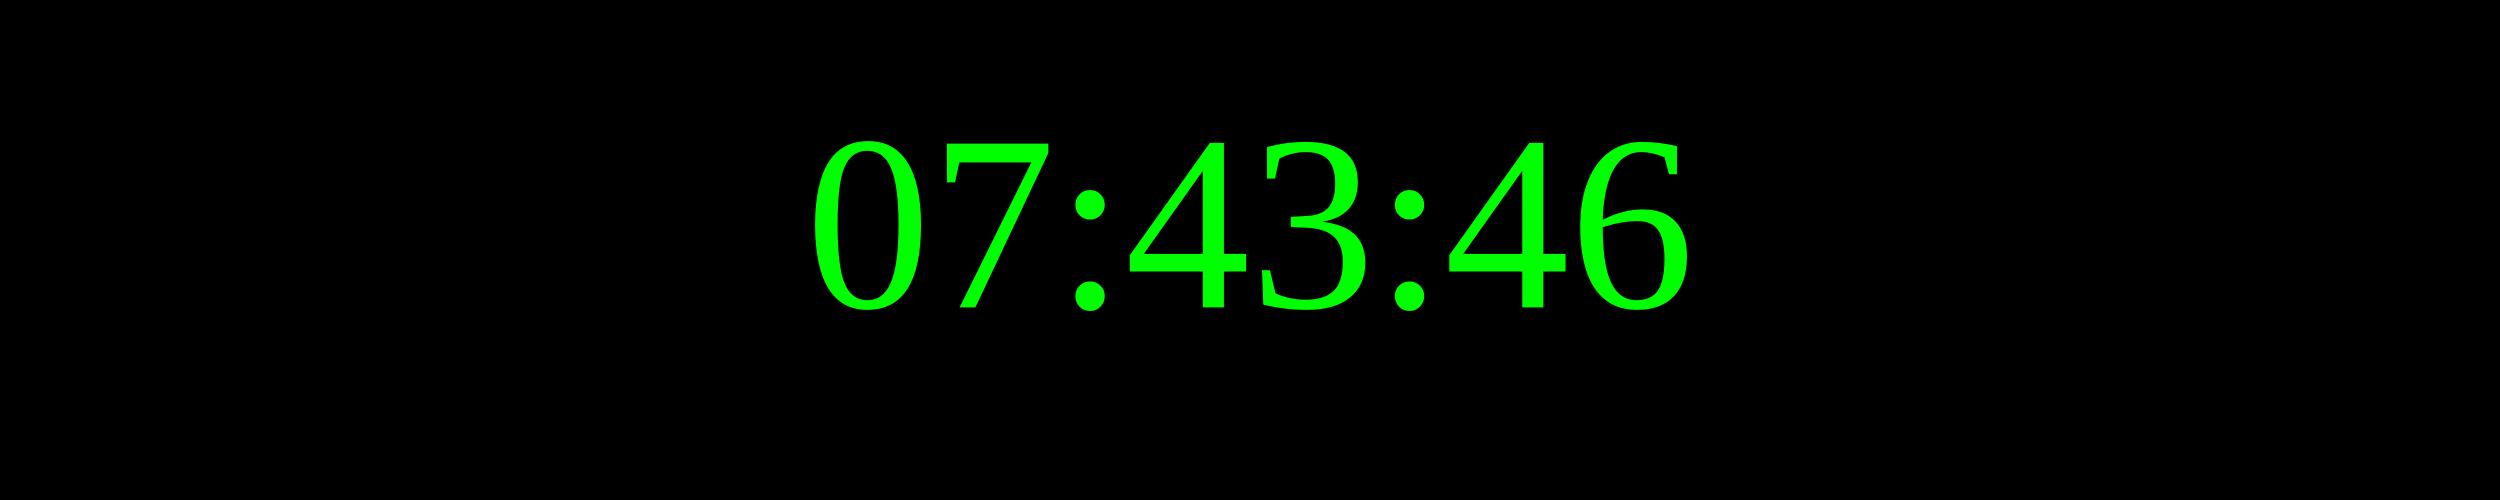
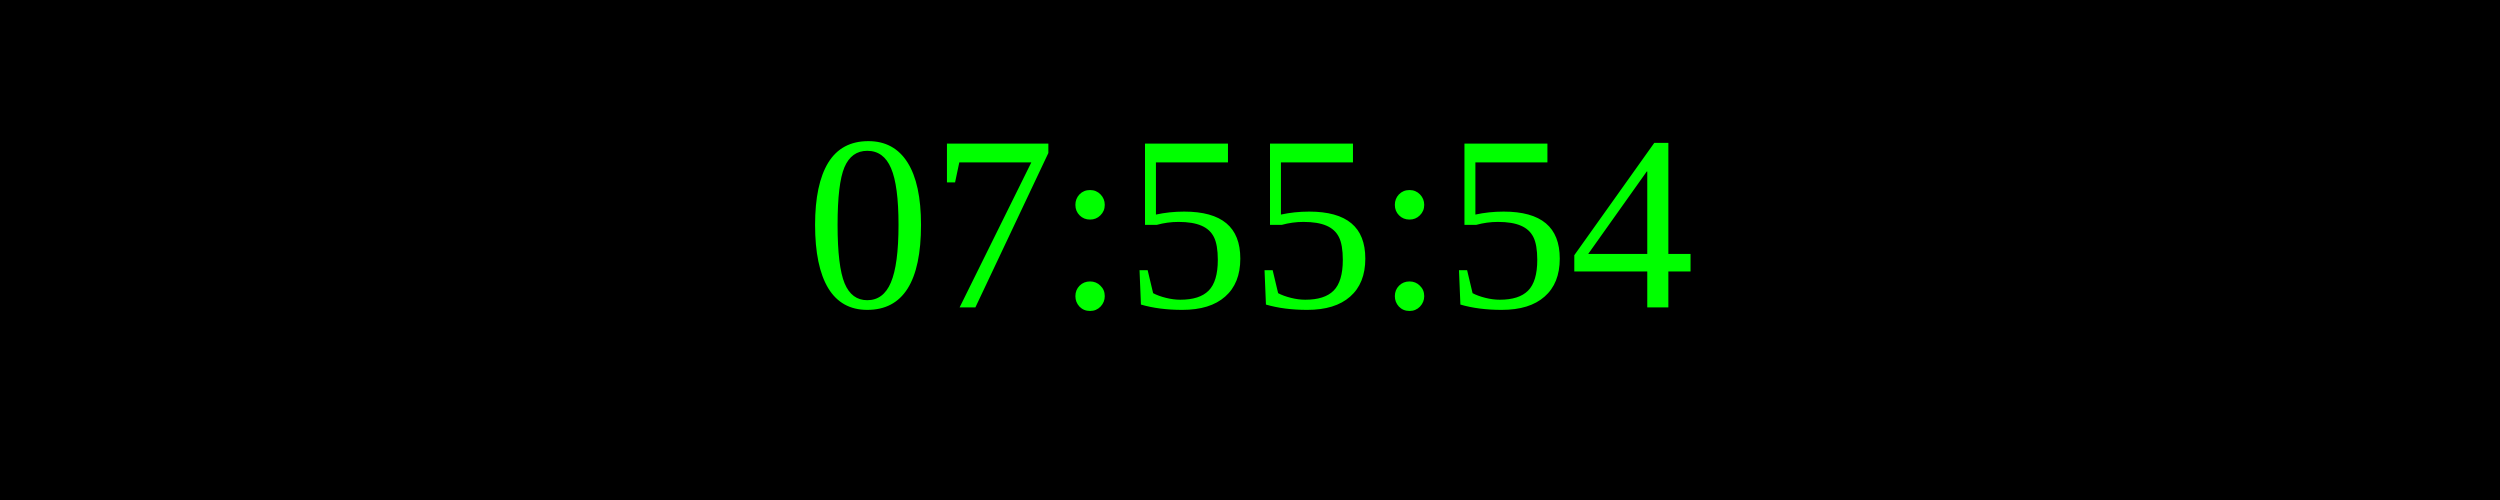
<svg xmlns="http://www.w3.org/2000/svg" width="250" height="50">
  <rect width="100%" height="100%" fill="black" />
  <text x="50%" y="50%" font-size="25" fill="lime" text-anchor="middle" dominant-baseline="middle">
- 07:43:46
+ 07:55:54
</text>
</svg>
